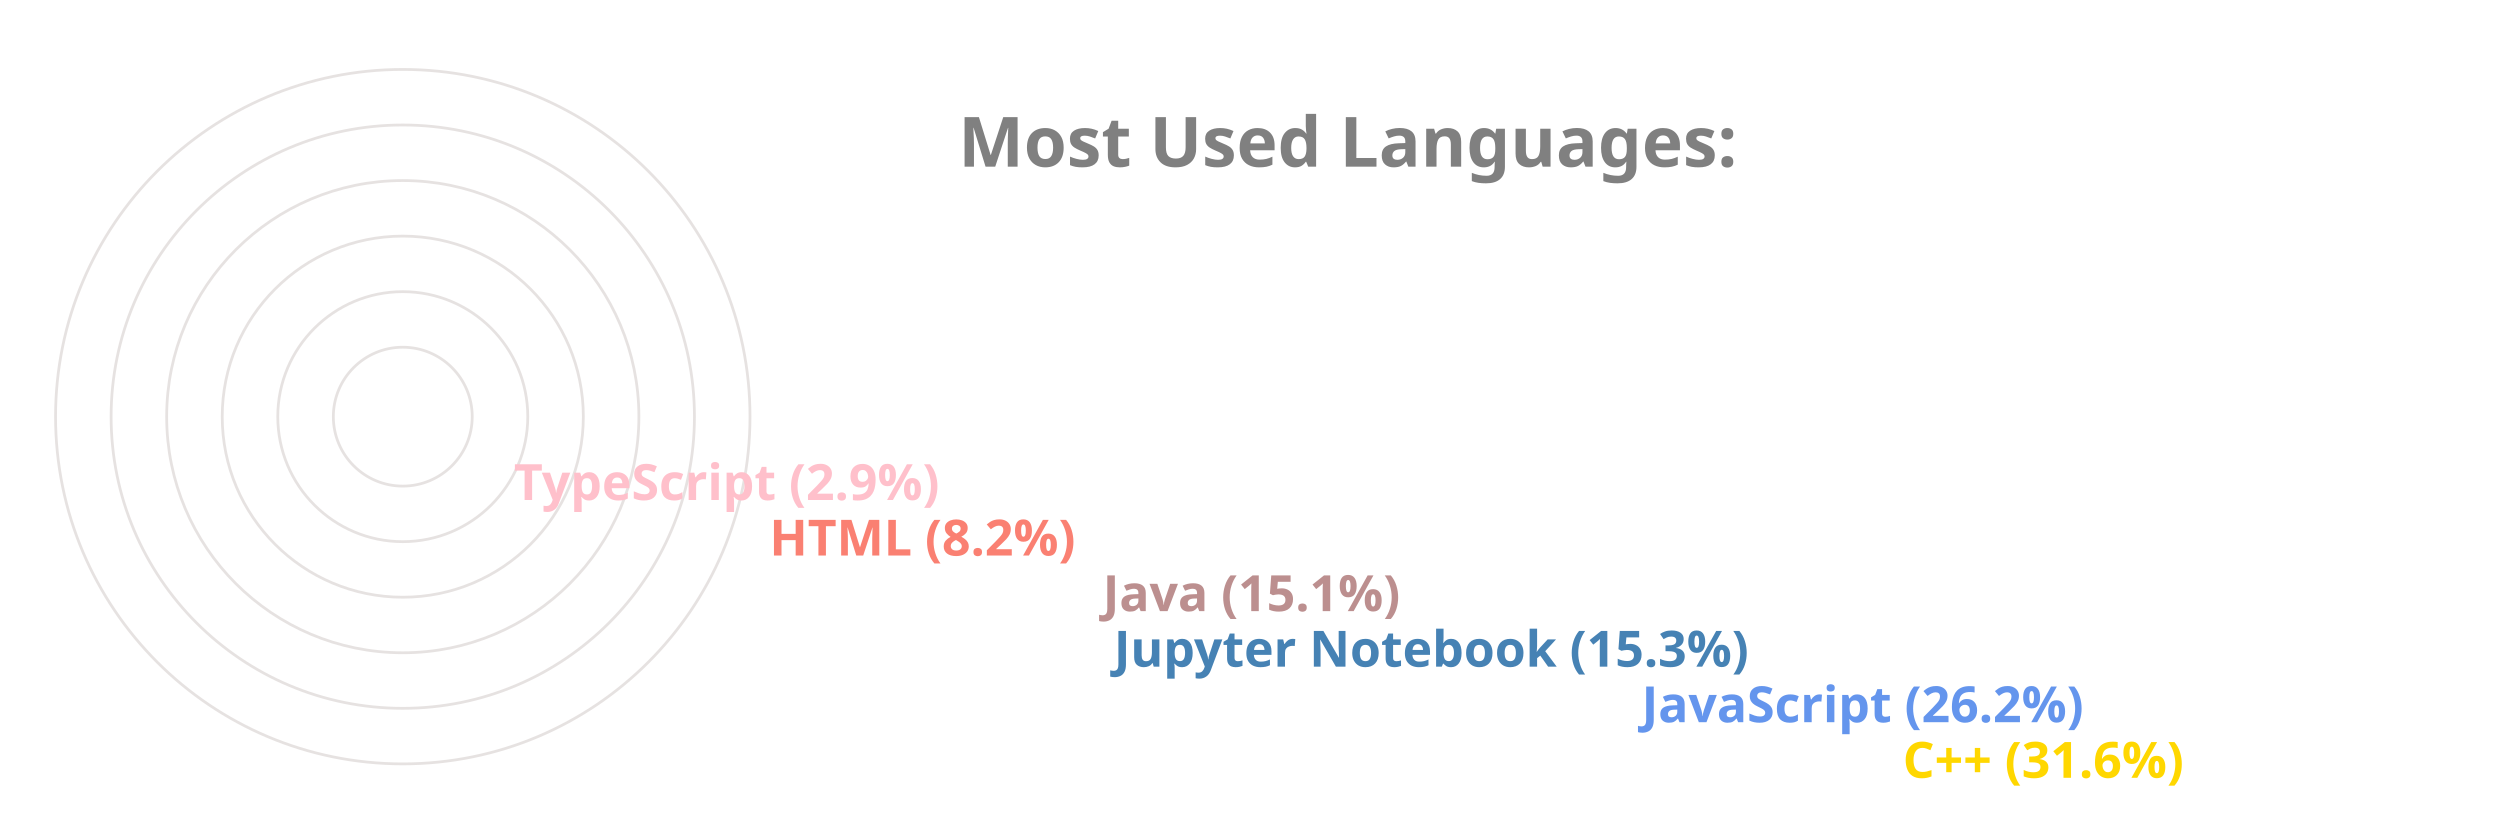
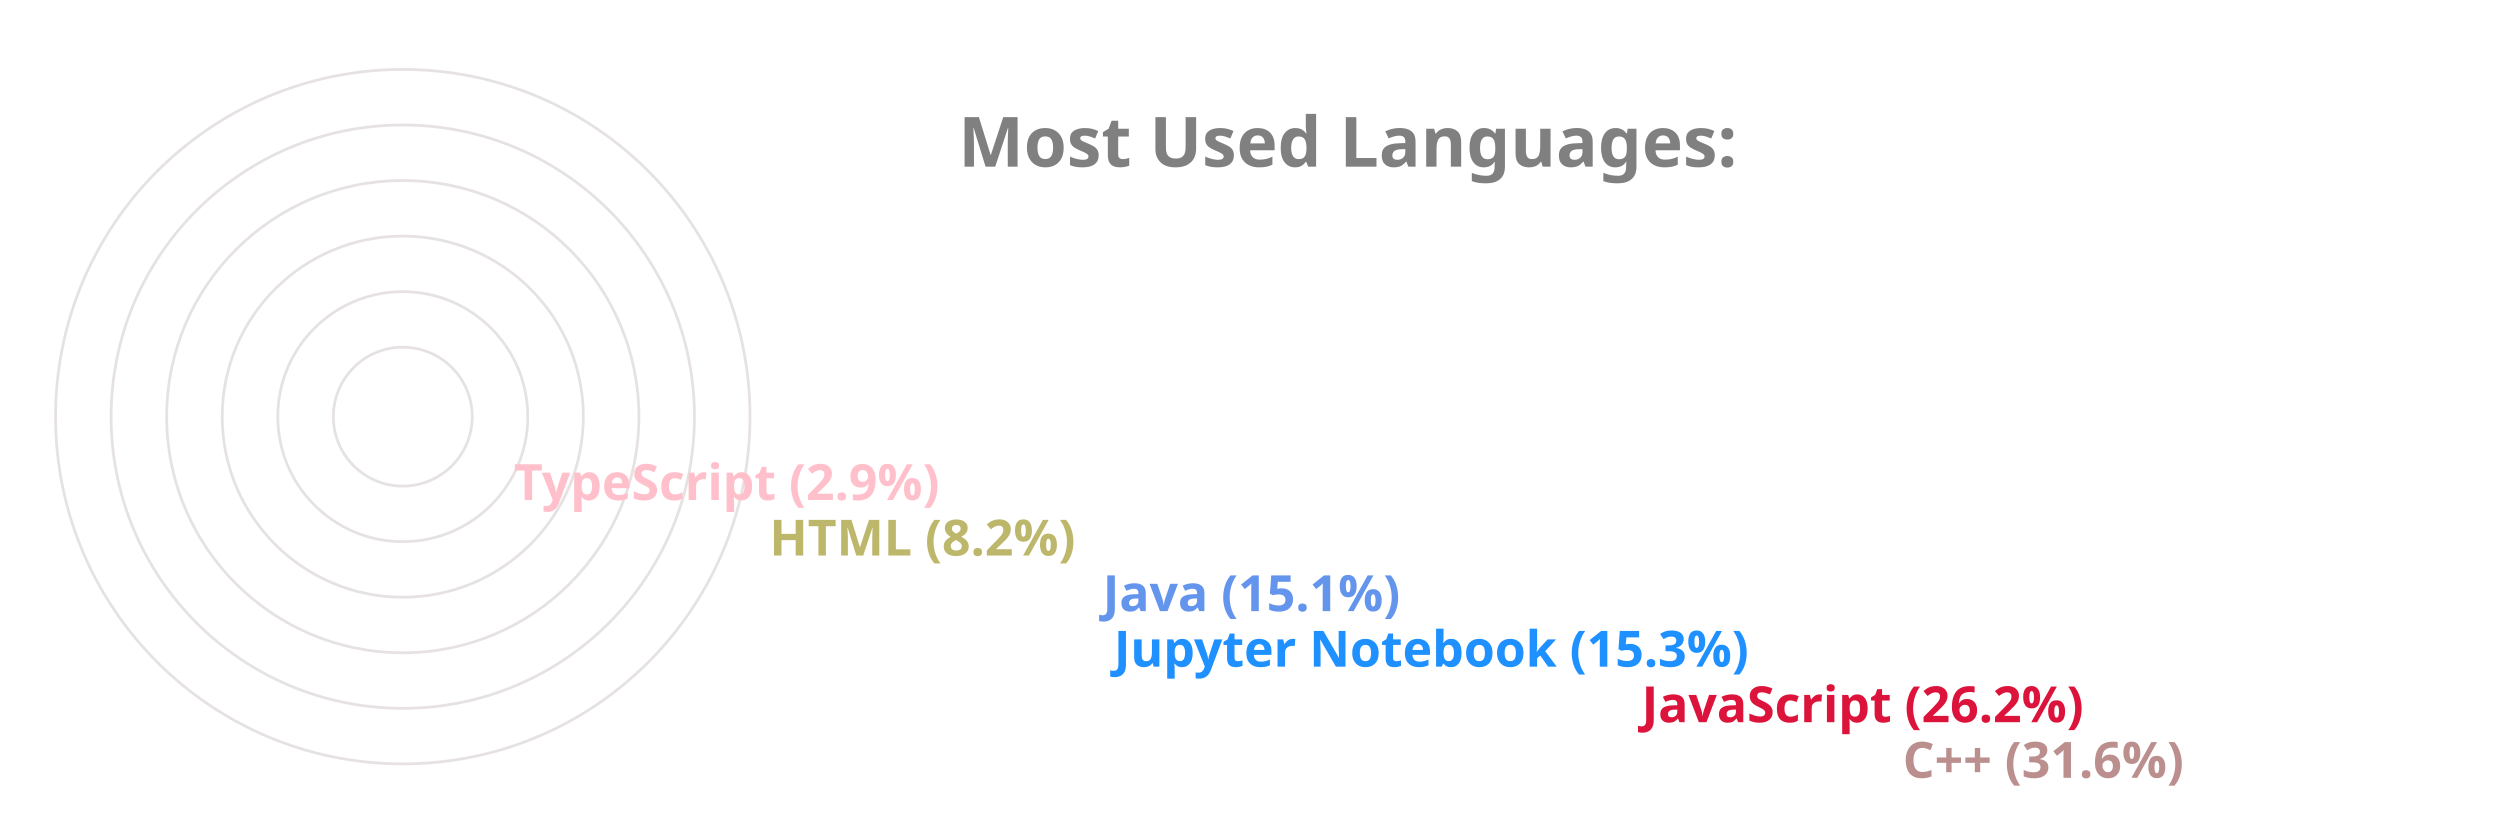
<svg xmlns="http://www.w3.org/2000/svg" viewBox="0 0 650 300" height="200px" width="600px">
  <style>
		.label {
			font: bold 25px sans-serif;
			color: #404040;
			-webkit-text-stroke: 1px white;
	  	}
		.name {
			font: bold 18px sans-serif;
			color: #404040;
	  	}

		.line {
			stroke-dasharray: 1000;
			stroke-dashoffset: 1000;
			animation: dash 3.5s ease-in-out forwards;	
			animation-iteration-count: infinite;
			animation-direction: alternate-reverse;
		}

		.path {
			stroke-dasharray: 1000;
			stroke-dashoffset: 1000;
			animation: dash 3.5s ease-in-out forwards;	
			animation-iteration-count: infinite;
			animation-direction: alternate-reverse;
		}
		  
		@keyframes dash {
			to {
				stroke-dashoffset: 0;
			}
		}

	</style>
  <g stroke="#E6E2E1" fill="none" stroke-width="1">
    <circle cx="20" cy="150" r="125" />
    <circle cx="20" cy="150" r="105" />
    <circle cx="20" cy="150" r="85" />
    <circle cx="20" cy="150" r="65" />
    <circle cx="20" cy="150" r="45" />
    <circle cx="20" cy="150" r="25" />
  </g>
  <g fill="none" stroke-width="20" class="line">
-     <line x2="550" y2="275" x1="20" y1="275" stroke="Gold" />
-     <line x2="456" y2="255" x1="20" y1="255" stroke="CornflowerBlue" />
-     <line x2="266" y2="235" x1="20" y1="235" stroke="SteelBlue" />
-     <line x2="262" y2="215" x1="20" y1="215" stroke="RosyBrown" />
-     <line x2="142" y2="195" x1="20" y1="195" stroke="Salmon" />
+     <line x2="550" y2="275" x1="20" y1="275" stroke="RosyBrown" />
+     <line x2="456" y2="255" x1="20" y1="255" stroke="Crimson" />
+     <line x2="266" y2="235" x1="20" y1="235" stroke="DodgerBlue" />
+     <line x2="262" y2="215" x1="20" y1="215" stroke="CornflowerBlue" />
+     <line x2="142" y2="195" x1="20" y1="195" stroke="DarkKhaki" />
    <line x2="50" y2="175" x1="20" y1="175" stroke="Pink" />
  </g>
  <g fill="none" stroke-width="20" stroke-linecap="round" class="path">
-     <path d="M 20 275 A 125 125 45 0 1 -86 83" stroke="Gold" />
-     <path d="M 20 255 A 105 105 45 0 1 -74 103" stroke="CornflowerBlue" />
-     <path d="M 20 235 A 85 85 45 0 1 -62 128" stroke="SteelBlue" />
-     <path d="M 20 215 A 65 65 45 0 1 -42 133" stroke="RosyBrown" />
-     <path d="M 20 195 A 45 45 45 0 1 -24 143" stroke="Salmon" />
+     <path d="M 20 275 A 125 125 45 0 1 -86 83" stroke="RosyBrown" />
+     <path d="M 20 255 A 105 105 45 0 1 -74 103" stroke="Crimson" />
+     <path d="M 20 235 A 85 85 45 0 1 -62 128" stroke="DodgerBlue" />
+     <path d="M 20 215 A 65 65 45 0 1 -42 133" stroke="CornflowerBlue" />
+     <path d="M 20 195 A 45 45 45 0 1 -24 143" stroke="DarkKhaki" />
    <path d="M 20 175 A 25 25 45 0 1 -4 148" stroke="Pink" />
  </g>
  <g class="name">
-     <text x="560" y="280" fill="Gold">C++ (31.6%)</text>
-     <text x="466" y="260" fill="CornflowerBlue">JavaScript (26.2%)</text>
-     <text x="276" y="240" fill="SteelBlue">Jupyter Notebook (15.3%)</text>
-     <text x="272" y="220" fill="RosyBrown">Java (15.1%)</text>
-     <text x="152" y="200" fill="Salmon">HTML (8.2%)</text>
+     <text x="560" y="280" fill="RosyBrown">C++ (31.6%)</text>
+     <text x="466" y="260" fill="Crimson">JavaScript (26.2%)</text>
+     <text x="276" y="240" fill="DodgerBlue">Jupyter Notebook (15.3%)</text>
+     <text x="272" y="220" fill="CornflowerBlue">Java (15.1%)</text>
+     <text x="152" y="200" fill="DarkKhaki">HTML (8.2%)</text>
    <text x="60" y="180" fill="Pink">TypeScript (2.9%)</text>
  </g>
  <g class="label">
    <text x="220" y="60" fill="grey">Most Used Languages:</text>
  </g>
</svg>
